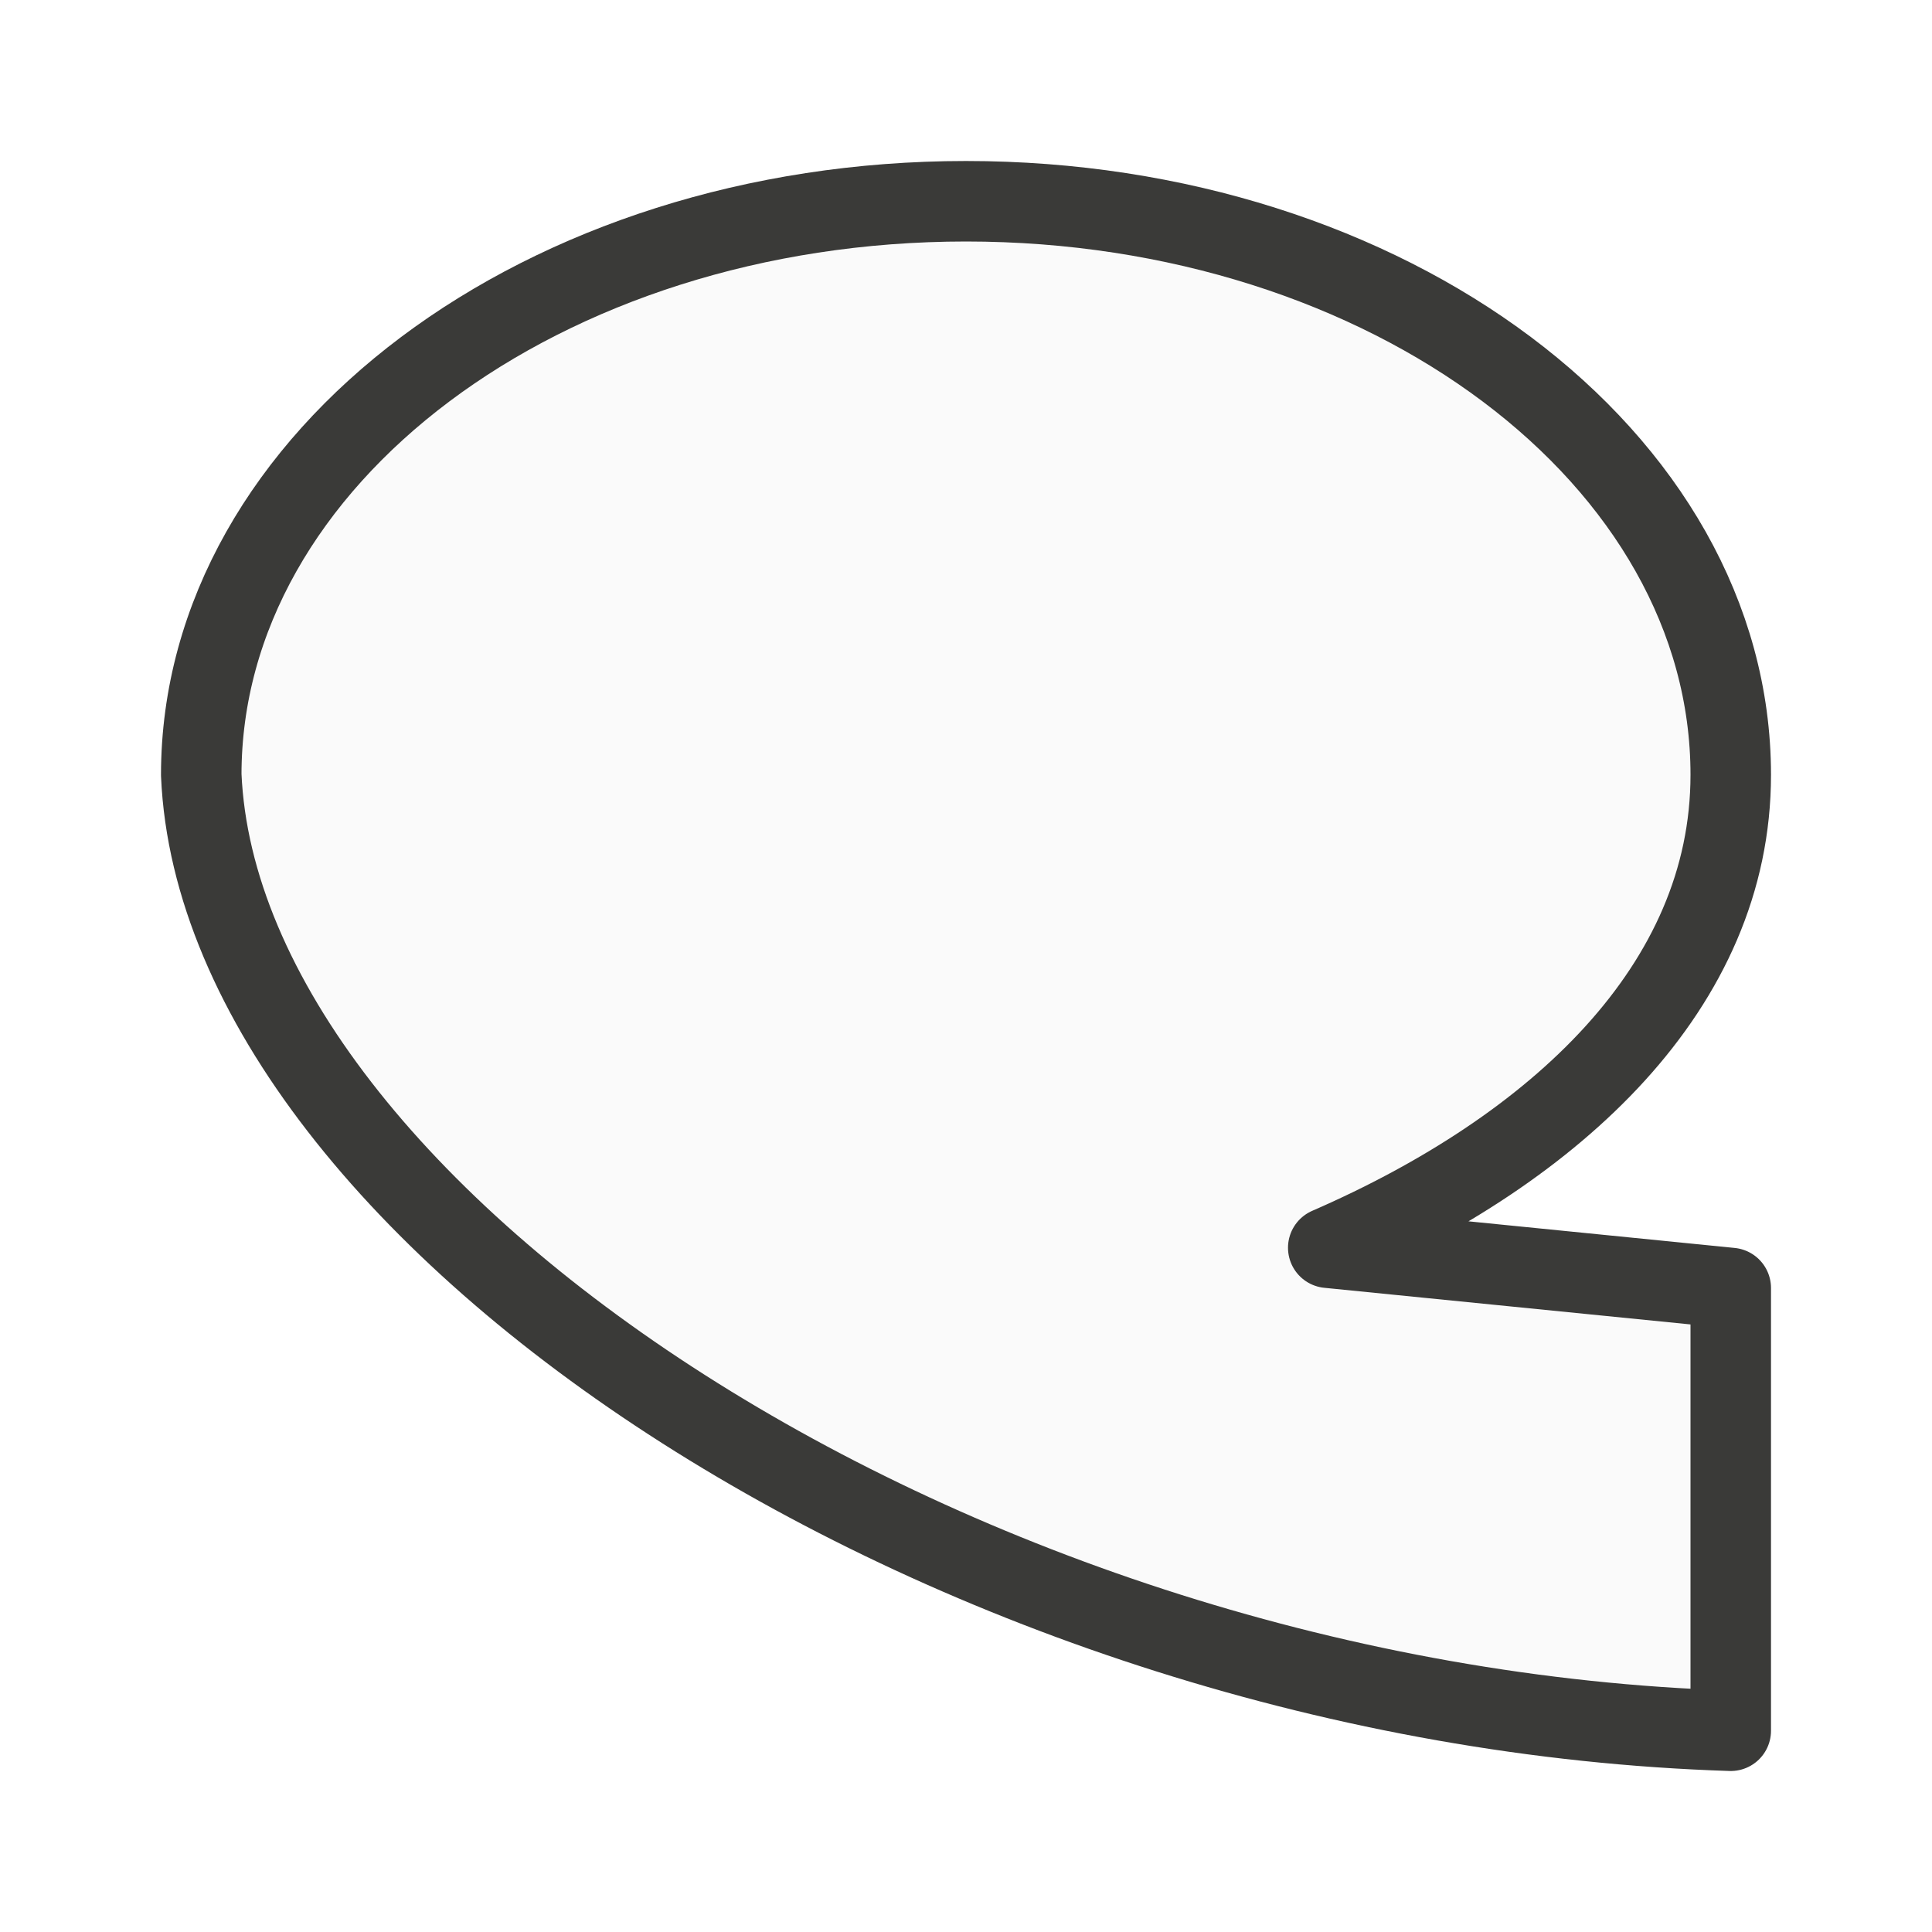
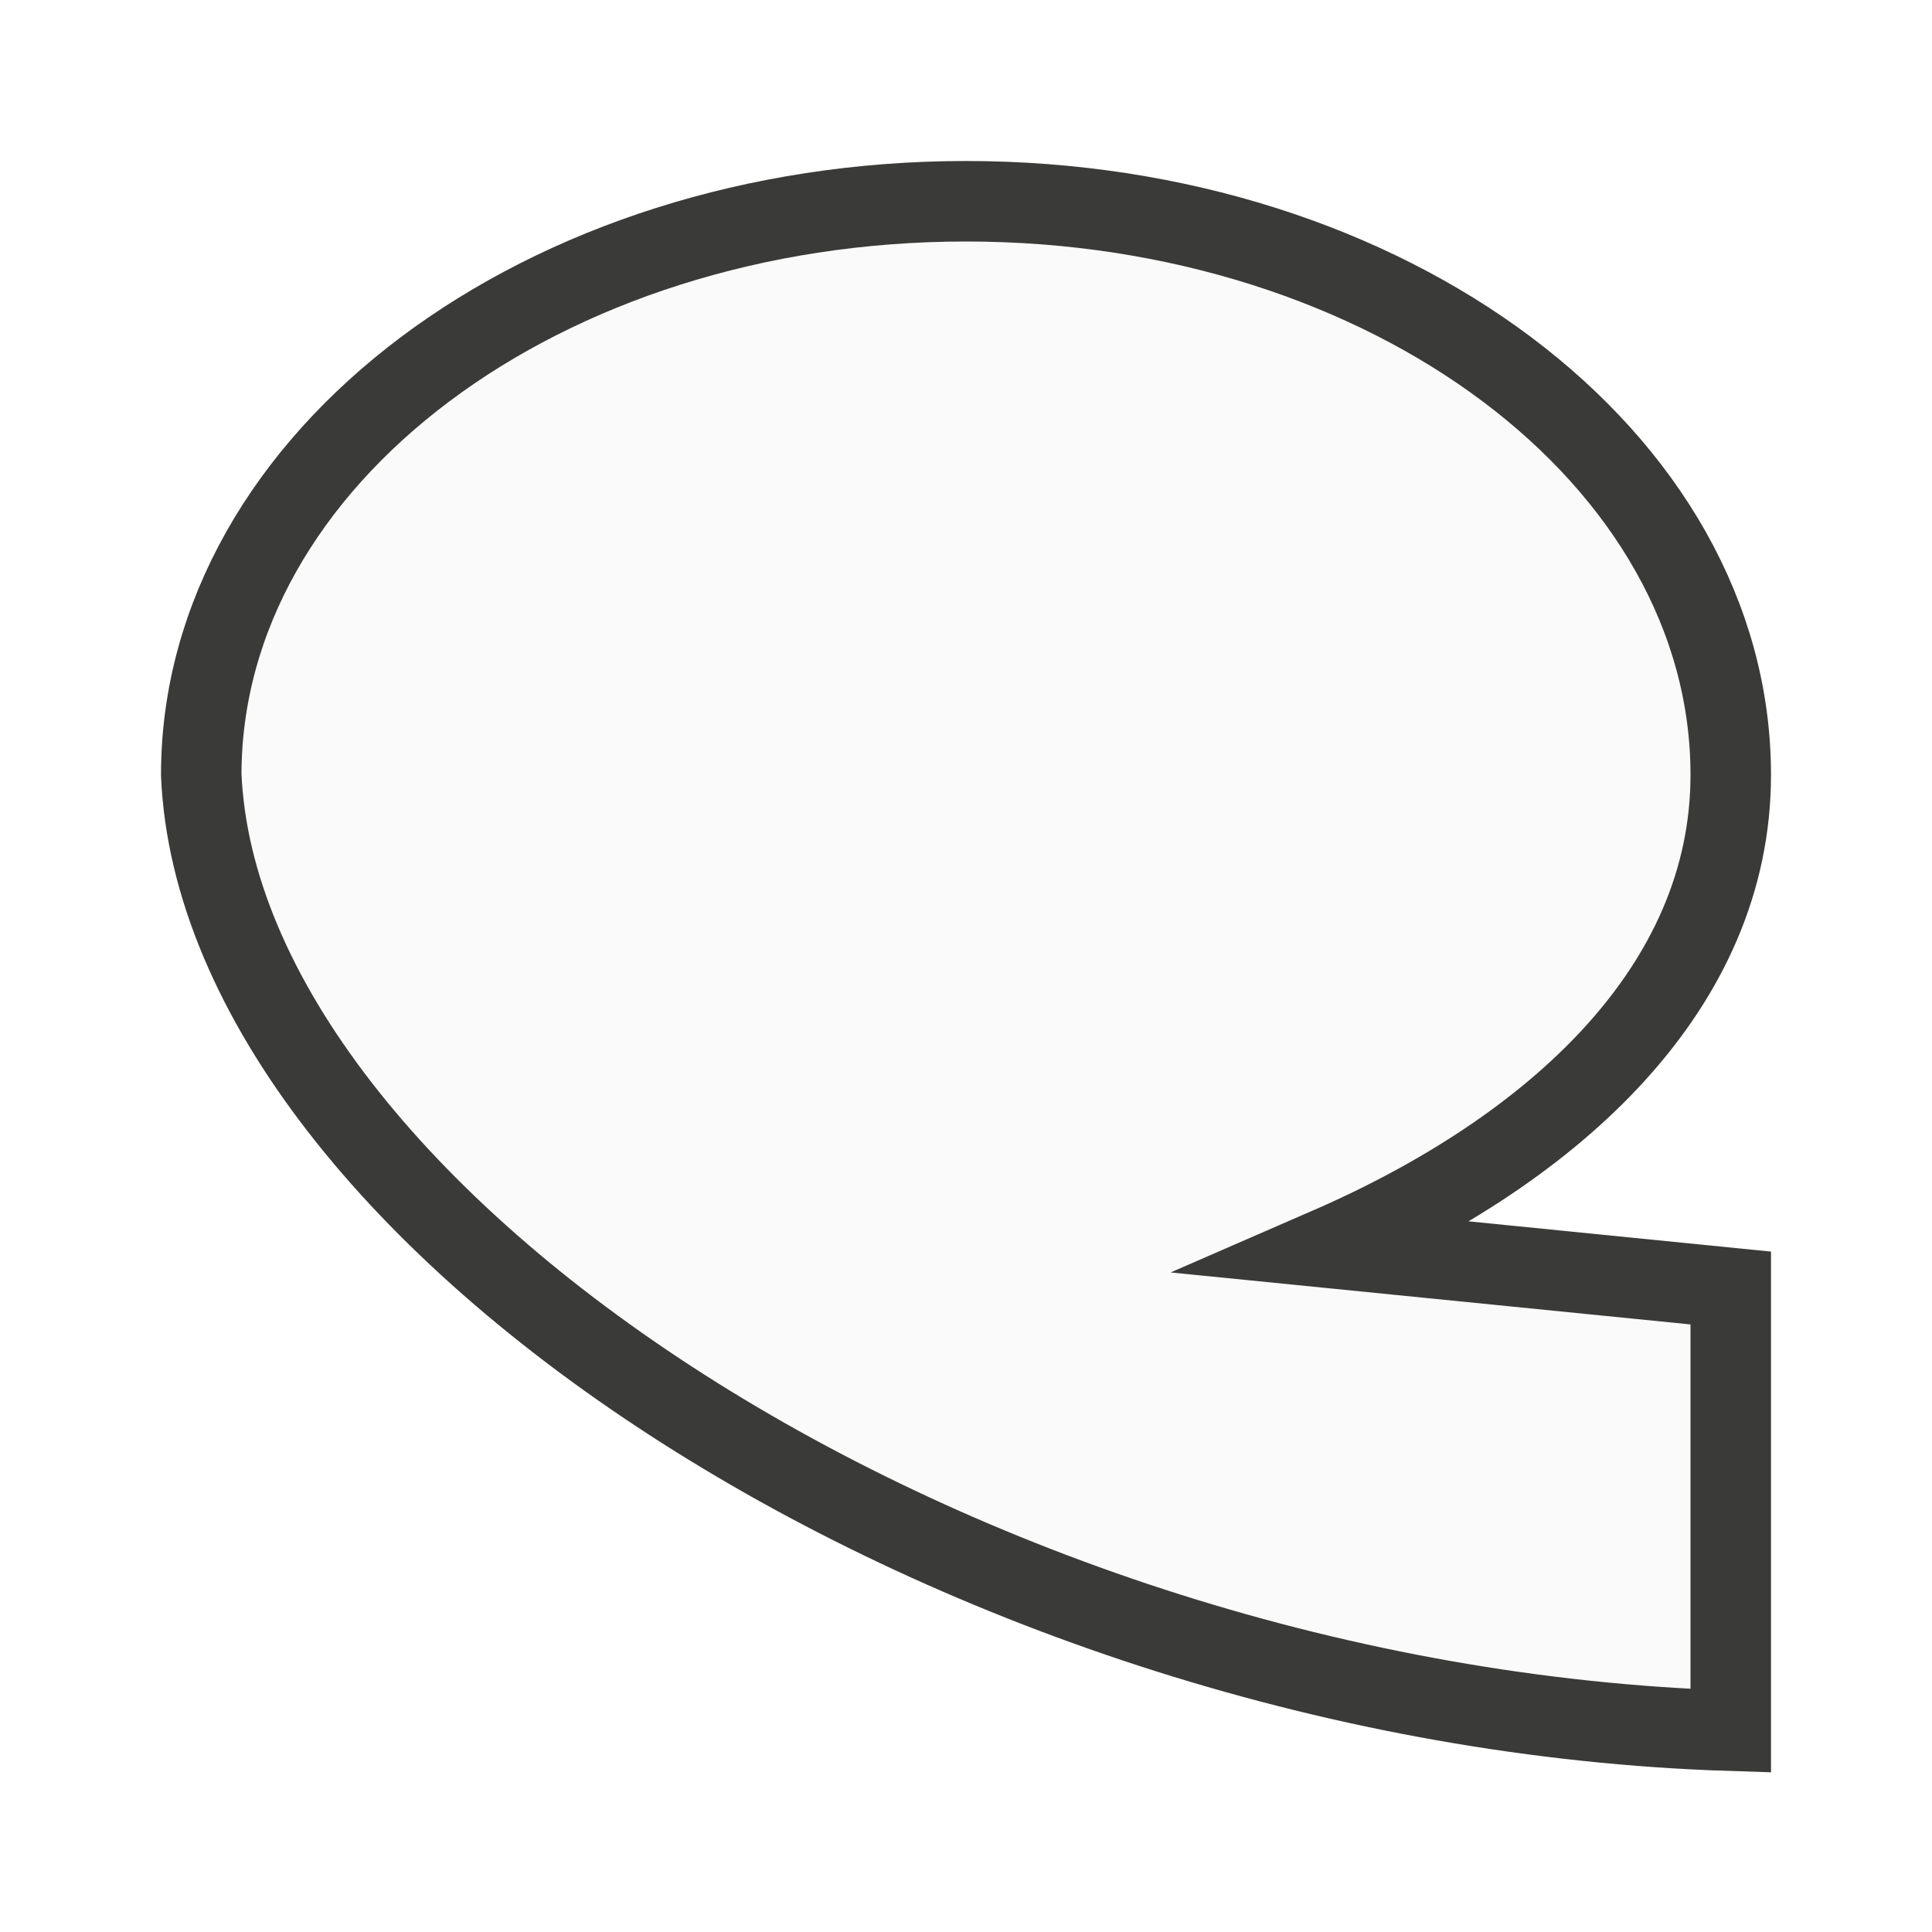
<svg xmlns="http://www.w3.org/2000/svg" viewBox="0 0 24 24">
-   <path d="m12 2.5c-5.247 0-9.5 3.19-9.5 7.125.235 5.48 9.402 11.569 19 11.875v-5.5l-5-.5c2.834-1.233 5-3.241 5-5.875 0-3.935-4.253-7.125-9.5-7.125z" fill="#fafafa" stroke="#3a3a38" stroke-linecap="round" stroke-linejoin="round" />
+   <path class="icn icn--shape-color" d="m12 2.5c-5.25 0-9.5 3.19-9.5 7.125.235 5.48 9.402 11.569 19 11.875v-5.5l-5-.5c2.834-1.233 5-3.241 5-5.875 0-3.935-4.25-7.125-9.5-7.125z" fill="#fafafa" stroke="#3a3a38" stroke-linecap="round" stroke-linejoin="miter" />
</svg>
